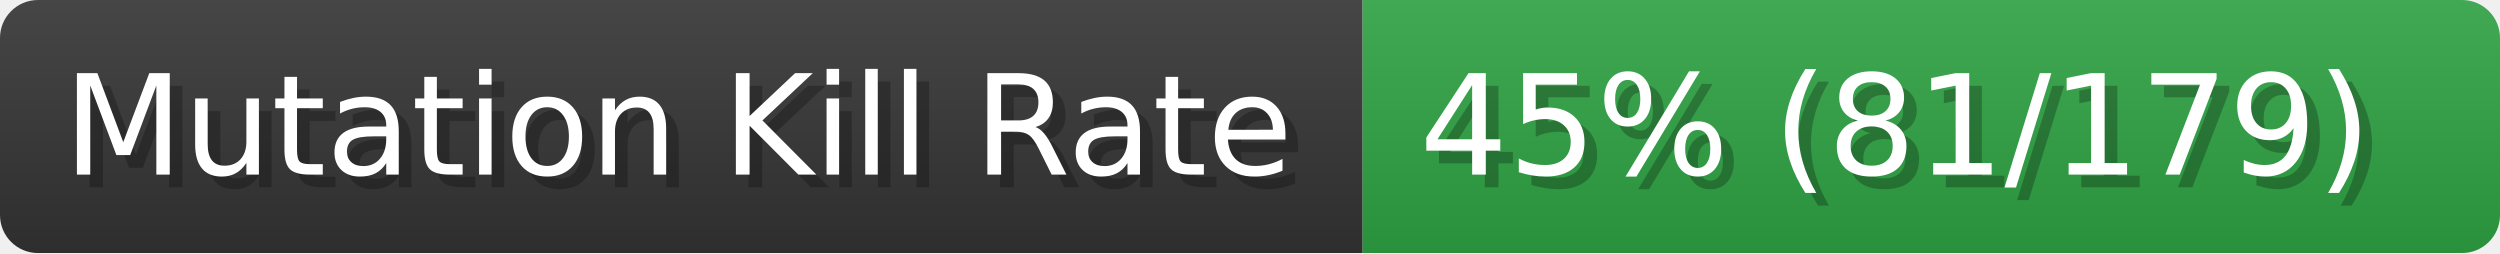
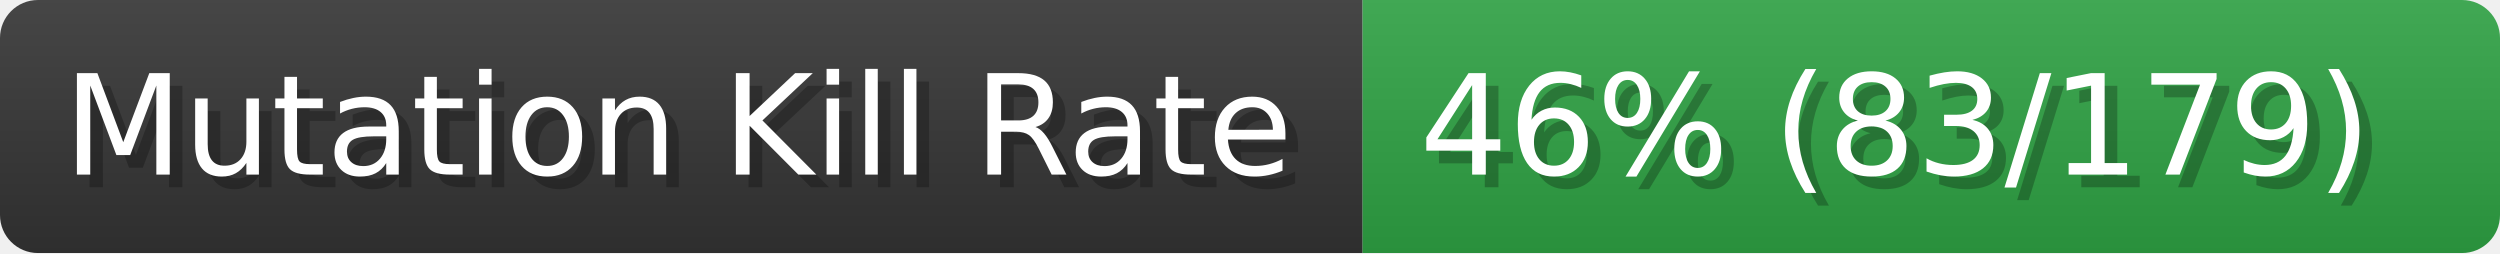
- <svg xmlns="http://www.w3.org/2000/svg" width="197.6" height="20" viewBox="0 0 1976 200" role="img" aria-label="Mutation Kill Rate: 45% (81/179)">
+ <svg xmlns="http://www.w3.org/2000/svg" width="197.6" height="20" viewBox="0 0 1976 200" role="img" aria-label="Mutation Kill Rate: 46% (83/179)">
  <linearGradient id="a" x2="0" y2="100%">
    <stop offset="0" stop-opacity=".1" stop-color="#EEE" />
    <stop offset="1" stop-opacity=".1" />
  </linearGradient>
  <mask id="m">
    <rect width="1976" height="200" rx="30" fill="#FFF" />
  </mask>
  <g mask="url(#m)">
    <rect width="1077" height="200" fill="#333" />
    <rect width="899" height="200" fill="#2ea043" x="1077" />
    <rect width="1976" height="200" fill="url(#a)" />
  </g>
  <g aria-hidden="true" fill="#fff" text-anchor="start" font-family="Verdana,DejaVu Sans,sans-serif" font-size="110">
    <text x="60" y="148" textLength="977" fill="#000" opacity="0.25">Mutation Kill Rate</text>
    <text x="50" y="138" textLength="977">Mutation Kill Rate</text>
-     <text x="1132" y="148" textLength="799" fill="#000" opacity="0.25">45% (81/179)</text>
-     <text x="1122" y="138" textLength="799">45% (81/179)</text>
+     <text x="1132" y="148" textLength="799" fill="#000" opacity="0.25">46% (83/179)</text>
+     <text x="1122" y="138" textLength="799">46% (83/179)</text>
  </g>
</svg>
